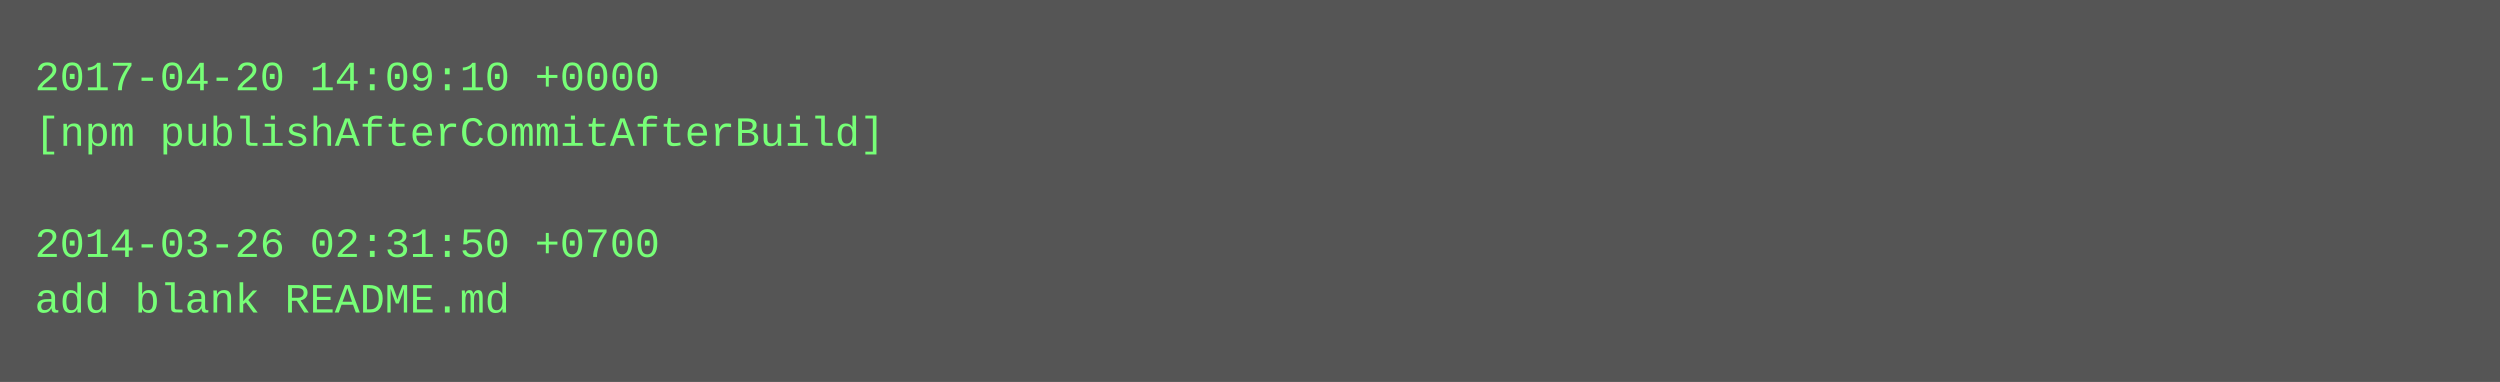
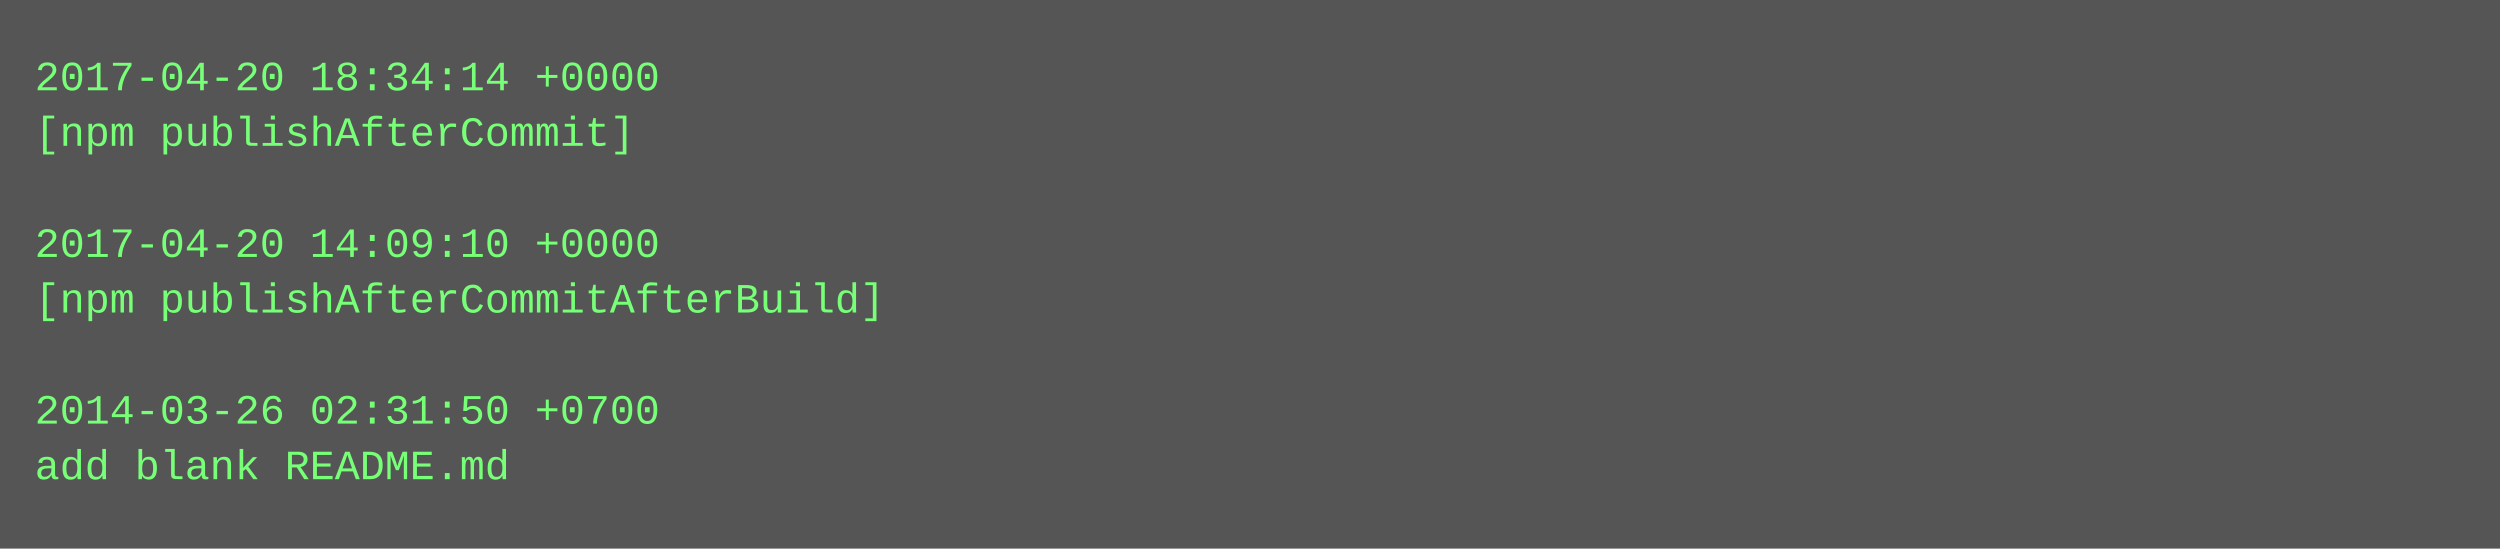
- <svg xmlns="http://www.w3.org/2000/svg" height="110" width="720">
-   <rect height="110" fill="#555" width="720" />
+ <svg xmlns="http://www.w3.org/2000/svg" height="158" width="720">
+   <rect height="158" fill="#555" width="720" />
  <text fill="#7f7" font-family="Courier New" font-size="12" xml:space="preserve">
-     <tspan x="10" y="26">2017-04-20 14:09:10 +0000</tspan>
-     <tspan x="10" y="42">[npm publishAfterCommitAfterBuild]</tspan>
+     <tspan x="10" y="26">2017-04-20 18:34:14 +0000</tspan>
+     <tspan x="10" y="42">[npm publishAfterCommit]</tspan>
    <tspan x="10" y="58" />
-     <tspan x="10" y="74">2014-03-26 02:31:50 +0700</tspan>
-     <tspan x="10" y="90">add blank README.md</tspan>
+     <tspan x="10" y="74">2017-04-20 14:09:10 +0000</tspan>
+     <tspan x="10" y="90">[npm publishAfterCommitAfterBuild]</tspan>
+     <tspan x="10" y="106" />
+     <tspan x="10" y="122">2014-03-26 02:31:50 +0700</tspan>
+     <tspan x="10" y="138">add blank README.md</tspan>
  </text>
</svg>
